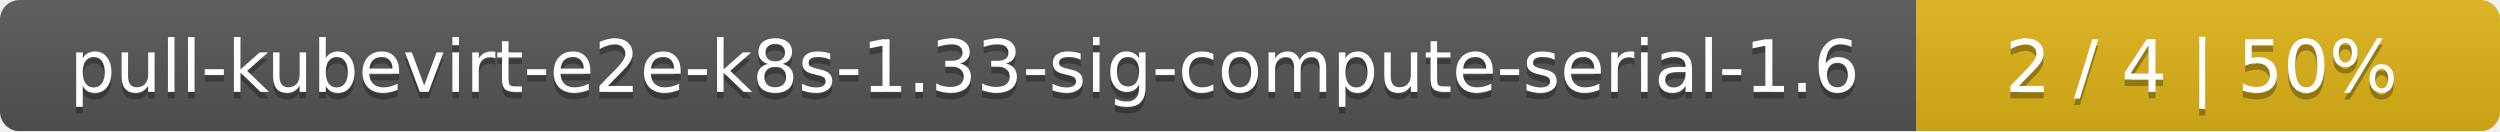
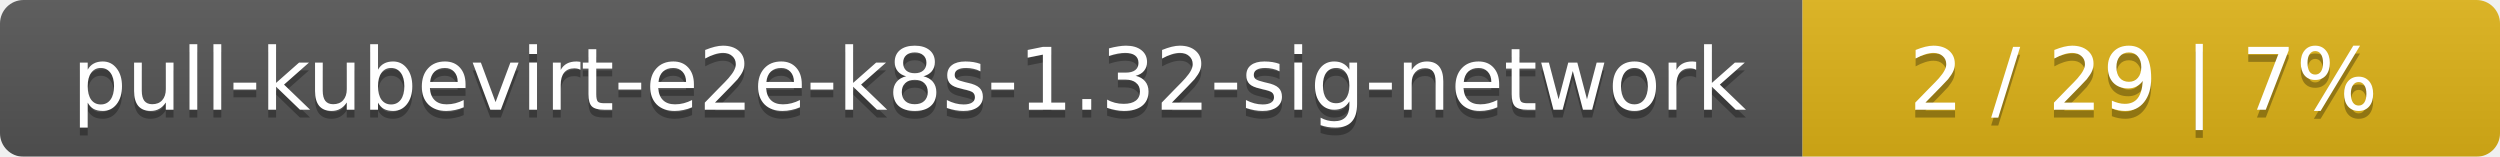
- <svg xmlns="http://www.w3.org/2000/svg" width="381" height="20">
+ <svg xmlns="http://www.w3.org/2000/svg" width="319" height="20">
  <linearGradient id="smooth" x2="0" y2="100%">
    <stop offset="0" stop-color="#bbb" stop-opacity=".1" />
    <stop offset="1" stop-opacity=".1" />
  </linearGradient>
  <mask id="round">
-     <rect width="381" height="20" rx="3" fill="#fff" />
+     <rect width="319" height="20" rx="3" fill="#fff" />
  </mask>
  <g mask="url(#round)">
-     <rect width="292" height="20" fill="#555" />
-     <rect x="292" width="89" height="20" fill="#dfb317" />
-     <rect width="381" height="20" fill="url(#smooth)" />
+     <rect width="230" height="20" fill="#555" />
+     <rect x="230" width="89" height="20" fill="#dfb317" />
+     <rect width="319" height="20" fill="url(#smooth)" />
  </g>
  <g fill="#fff" text-anchor="middle" font-family="DejaVu Sans,Verdana,Geneva,sans-serif" font-size="11">
-     <text x="147" y="15" fill="#010101" fill-opacity=".3">pull-kubevirt-e2e-k8s-1.33-sig-compute-serial-1.6</text>
-     <text x="147" y="14">pull-kubevirt-e2e-k8s-1.33-sig-compute-serial-1.6</text>
-     <text x="335.5" y="15" fill="#010101" fill-opacity=".3">2 / 4    |    50%</text>
-     <text x="335.5" y="14">2 / 4    |    50%</text>
+     <text x="116" y="15" fill="#010101" fill-opacity=".3">pull-kubevirt-e2e-k8s-1.32-sig-network</text>
+     <text x="116" y="14">pull-kubevirt-e2e-k8s-1.32-sig-network</text>
+     <text x="273.5" y="15" fill="#010101" fill-opacity=".3">2 / 29    |    7%</text>
+     <text x="273.5" y="14">2 / 29    |    7%</text>
  </g>
</svg>
